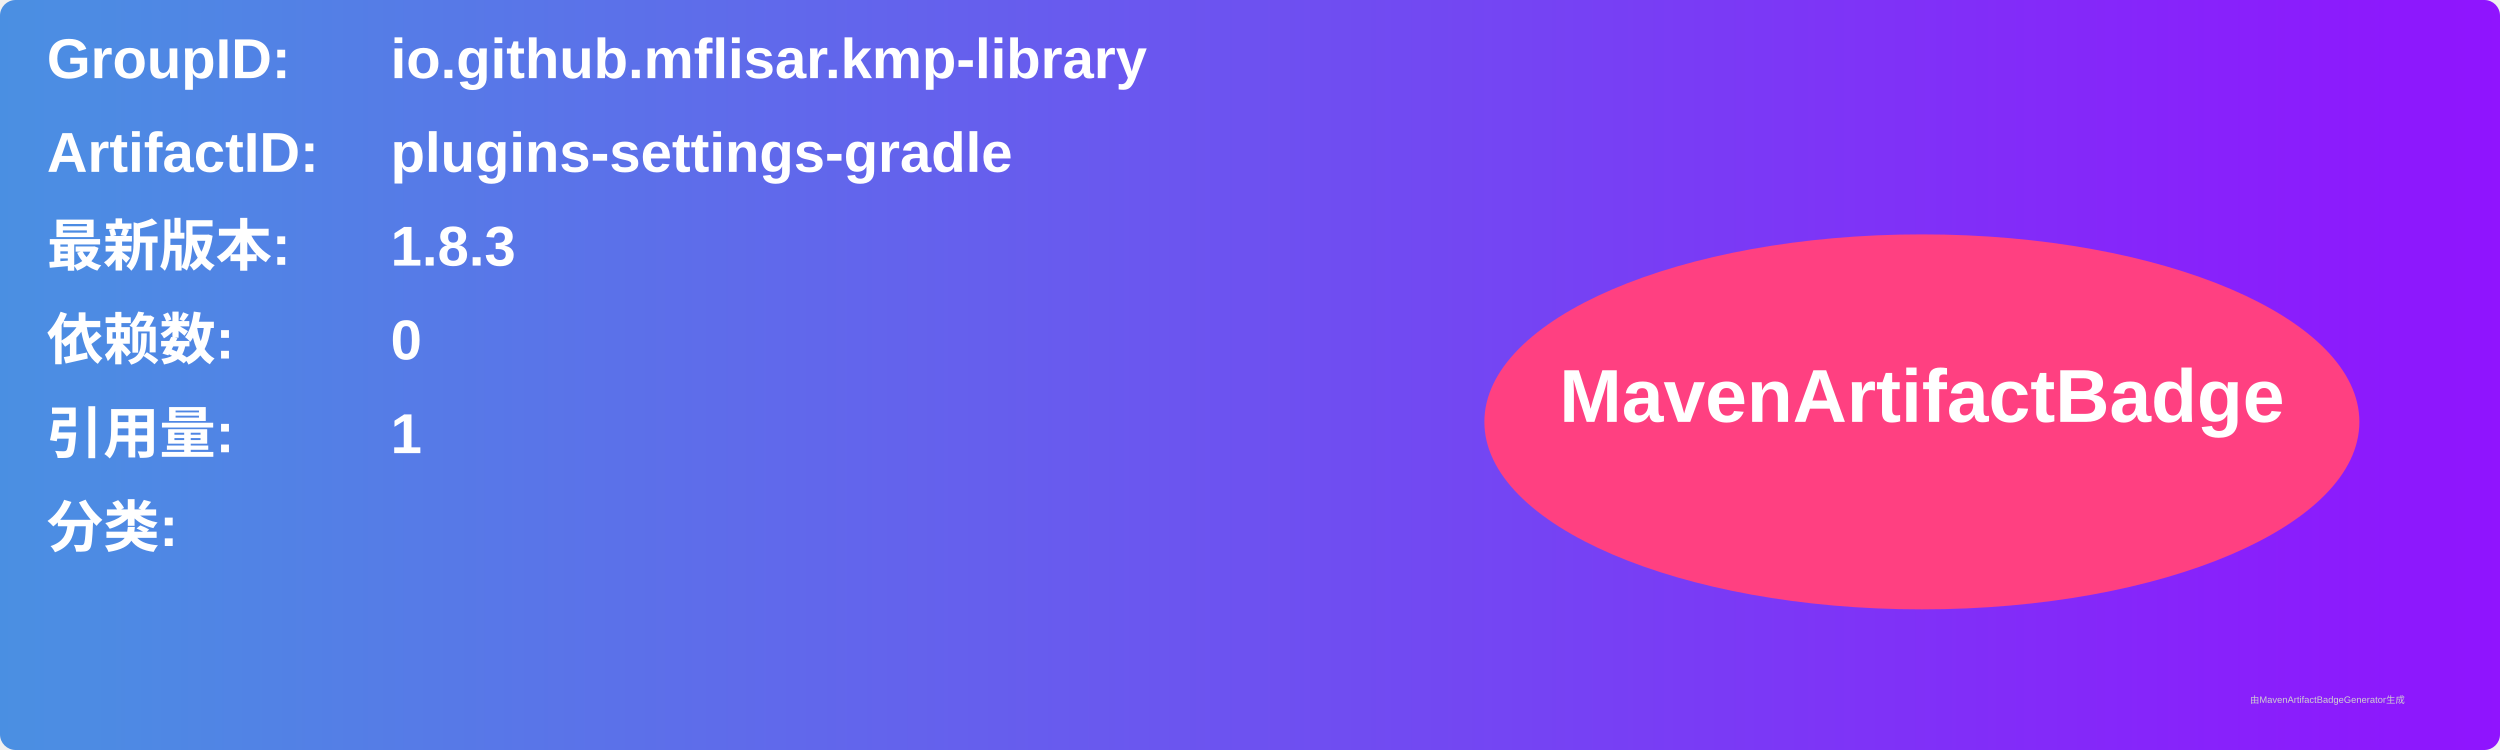
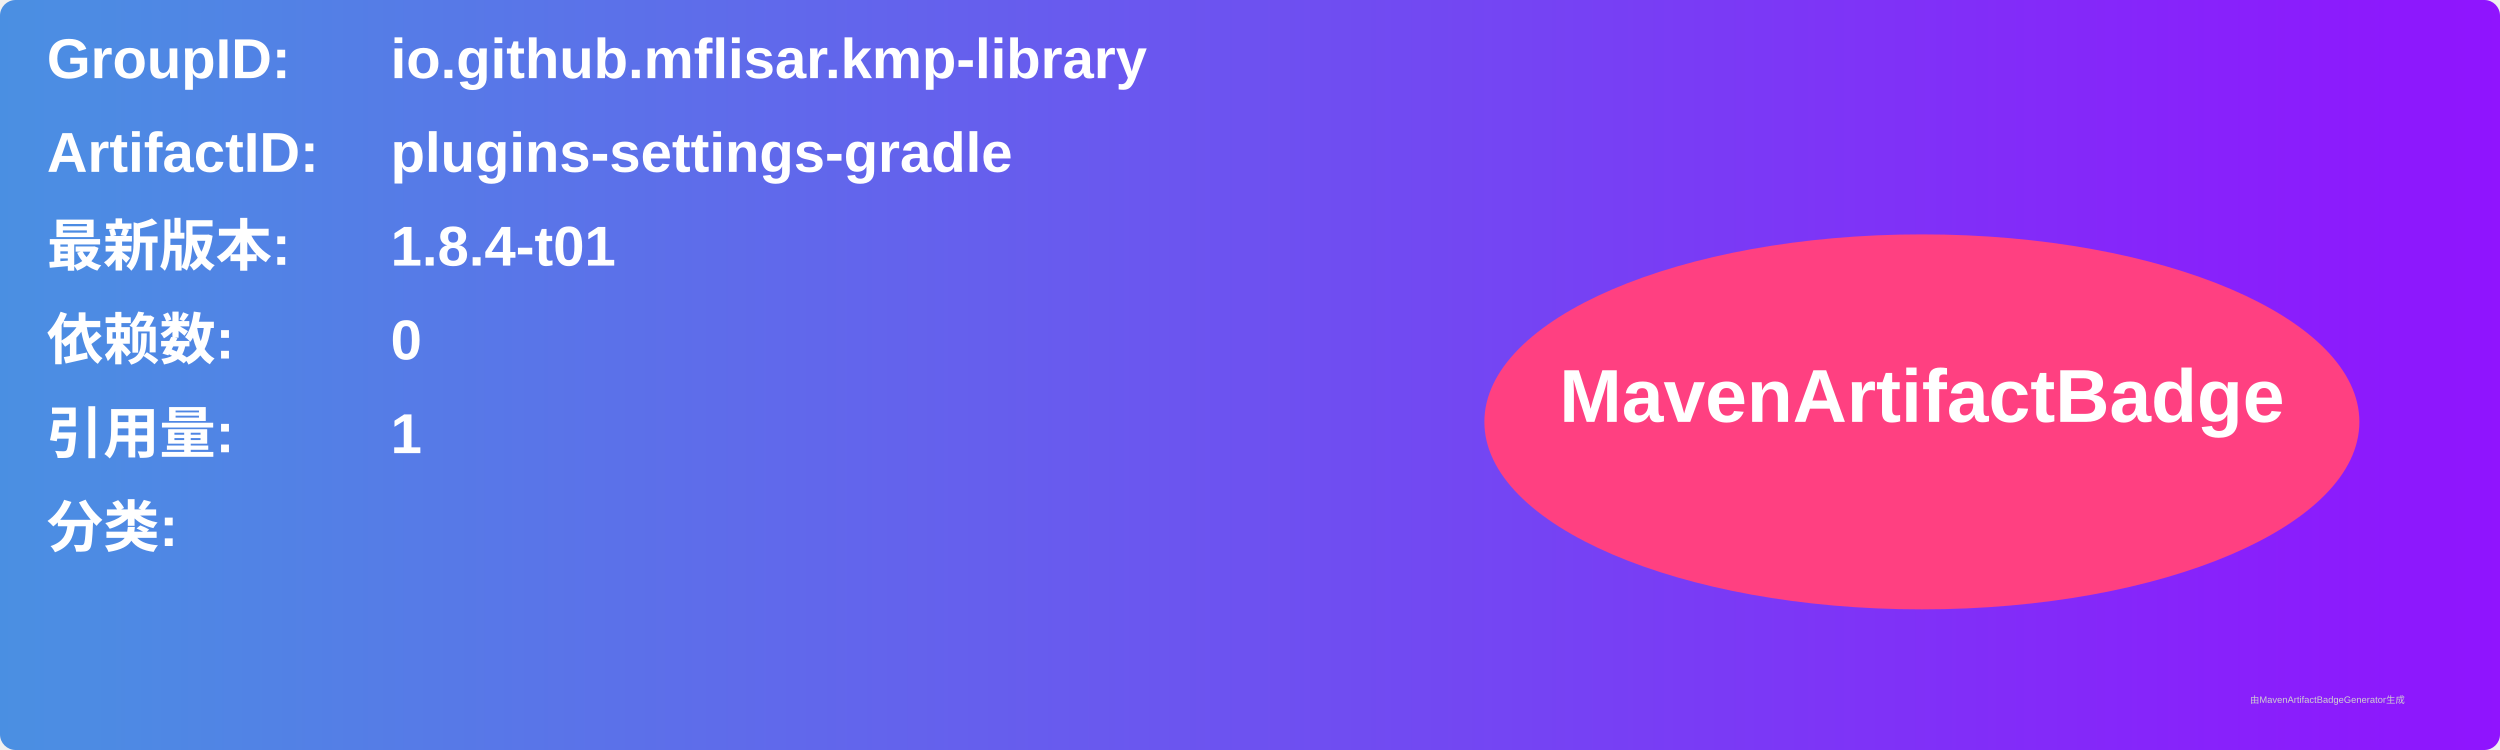
<svg xmlns="http://www.w3.org/2000/svg" width="800" height="240" viewBox="0 0 800 240">
  <linearGradient id="grad" x1="0%" y1="0%" x2="100%" y2="0%">
    <stop offset="0%" stop-color="#4a90e2" />
    <stop offset="100%" stop-color="#9013fe" />
  </linearGradient>
  <rect width="100%" height="100%" rx="5" ry="5" fill="url(#grad)" />
  <g transform="translate(15, 15)">
    <text x="0" y="10" font-family="Arial" font-size="18" fill="white" font-weight="bold" width="260">GroupID:</text>
    <text x="110" y="10" font-family="Arial" font-size="18" fill="white" font-weight="bold" width="460">io.github.mflisar.kmp-library</text>
    <text x="0" y="40" font-family="Arial" font-size="18" fill="white" font-weight="bold" width="260">ArtifactID:</text>
    <text x="110" y="40" font-family="Arial" font-size="18" fill="white" font-weight="bold" width="460">plugins-settings-gradle</text>
    <text x="0" y="70" font-family="Arial" font-size="18" fill="white" font-weight="bold">最新版本:</text>
    <text x="110" y="70" font-family="Arial" font-size="18" fill="white" font-weight="bold">
-       <tspan font-weight="bold">1.8.3</tspan>
+       <tspan font-weight="bold">1.8.4-t01</tspan>
    </text>
    <text x="0" y="100" font-family="Arial" font-size="18" fill="white" font-weight="bold">依赖数: </text>
    <text x="110" y="100" font-family="Arial" font-size="18" fill="white">
      <tspan font-weight="bold">0</tspan>
    </text>
    <text x="0" y="130" font-family="Arial" font-size="18" fill="white" font-weight="bold">引用量: </text>
    <text x="110" y="130" font-family="Arial" font-size="18" fill="white">
      <tspan font-weight="bold">1</tspan>
    </text>
    <text x="0" y="160" font-family="Arial" font-size="18" fill="white" font-weight="bold">分类:</text>
    <text x="10" y="190" font-family="Arial" font-size="10" fill="white">
      <tspan font-weight="bold" />
    </text>
    <ellipse cx="600" cy="120" rx="140" ry="60" fill="#ff4081" />
    <text x="600" y="120" text-anchor="middle" font-family="Arial" font-size="24" fill="white" font-weight="bold">MavenArtifactBadge</text>
  </g>
  <text x="720" y="225" font-family="Arial" font-size="3" fill="#d0d0d0">由MavenArtifactBadgeGenerator生成</text>
</svg>
